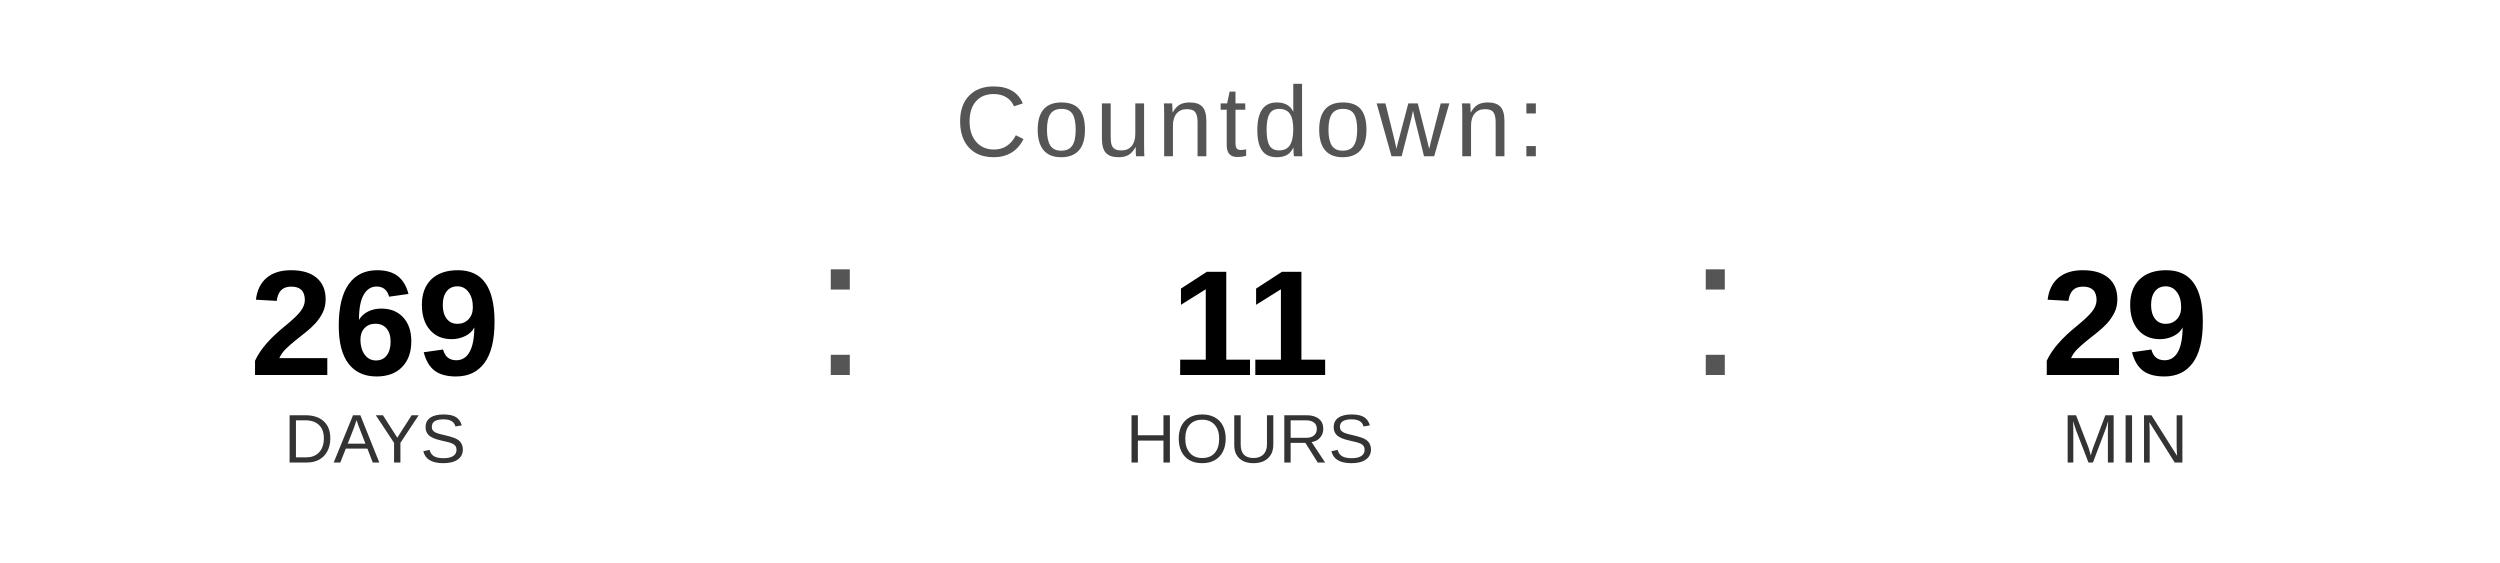
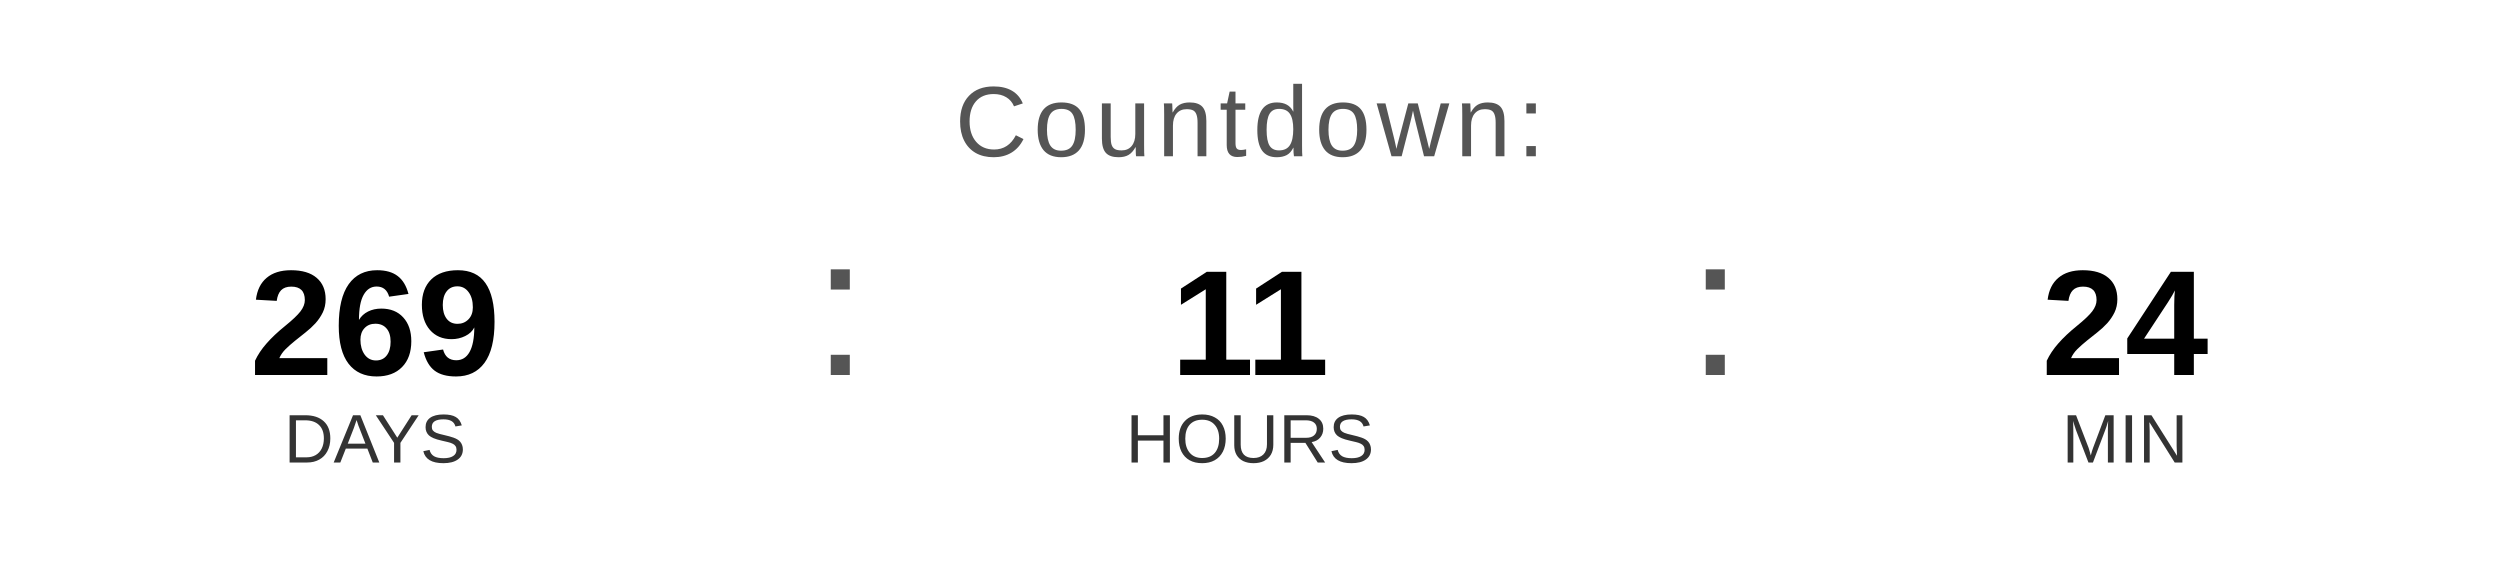
<svg xmlns="http://www.w3.org/2000/svg" width="400" height="90" viewBox="0 0 400 90">
  <text x="200" y="25" font-family="Arial, Helvetica, sans-serif" font-size="16" fill="#555555" text-anchor="middle" letter-spacing="1">
    Countdown:
  </text>
  <text x="60" y="60" font-family="Arial, Helvetica, sans-serif" font-size="24" font-weight="bold" fill="#000000" text-anchor="middle">269</text>
  <text x="60" y="74" font-family="Arial, Helvetica, sans-serif" font-size="11" fill="#333333" text-anchor="middle">DAYS</text>
  <text x="130" y="60" font-family="Arial, sans-serif" font-size="32" fill="#555555">:</text>
  <text x="200" y="60" font-family="Arial, Helvetica, sans-serif" font-size="24" font-weight="bold" fill="#000000" text-anchor="middle">11</text>
  <text x="200" y="74" font-family="Arial, Helvetica, sans-serif" font-size="11" fill="#333333" text-anchor="middle">HOURS</text>
  <text x="270" y="60" font-family="Arial, sans-serif" font-size="32" fill="#555555">:</text>
-   <text x="340" y="60" font-family="Arial, Helvetica, sans-serif" font-size="24" font-weight="bold" fill="#000000" text-anchor="middle">29</text>
+   <text x="340" y="60" font-family="Arial, Helvetica, sans-serif" font-size="24" font-weight="bold" fill="#000000" text-anchor="middle">24</text>
  <text x="340" y="74" font-family="Arial, Helvetica, sans-serif" font-size="11" fill="#333333" text-anchor="middle">MIN</text>
</svg>
